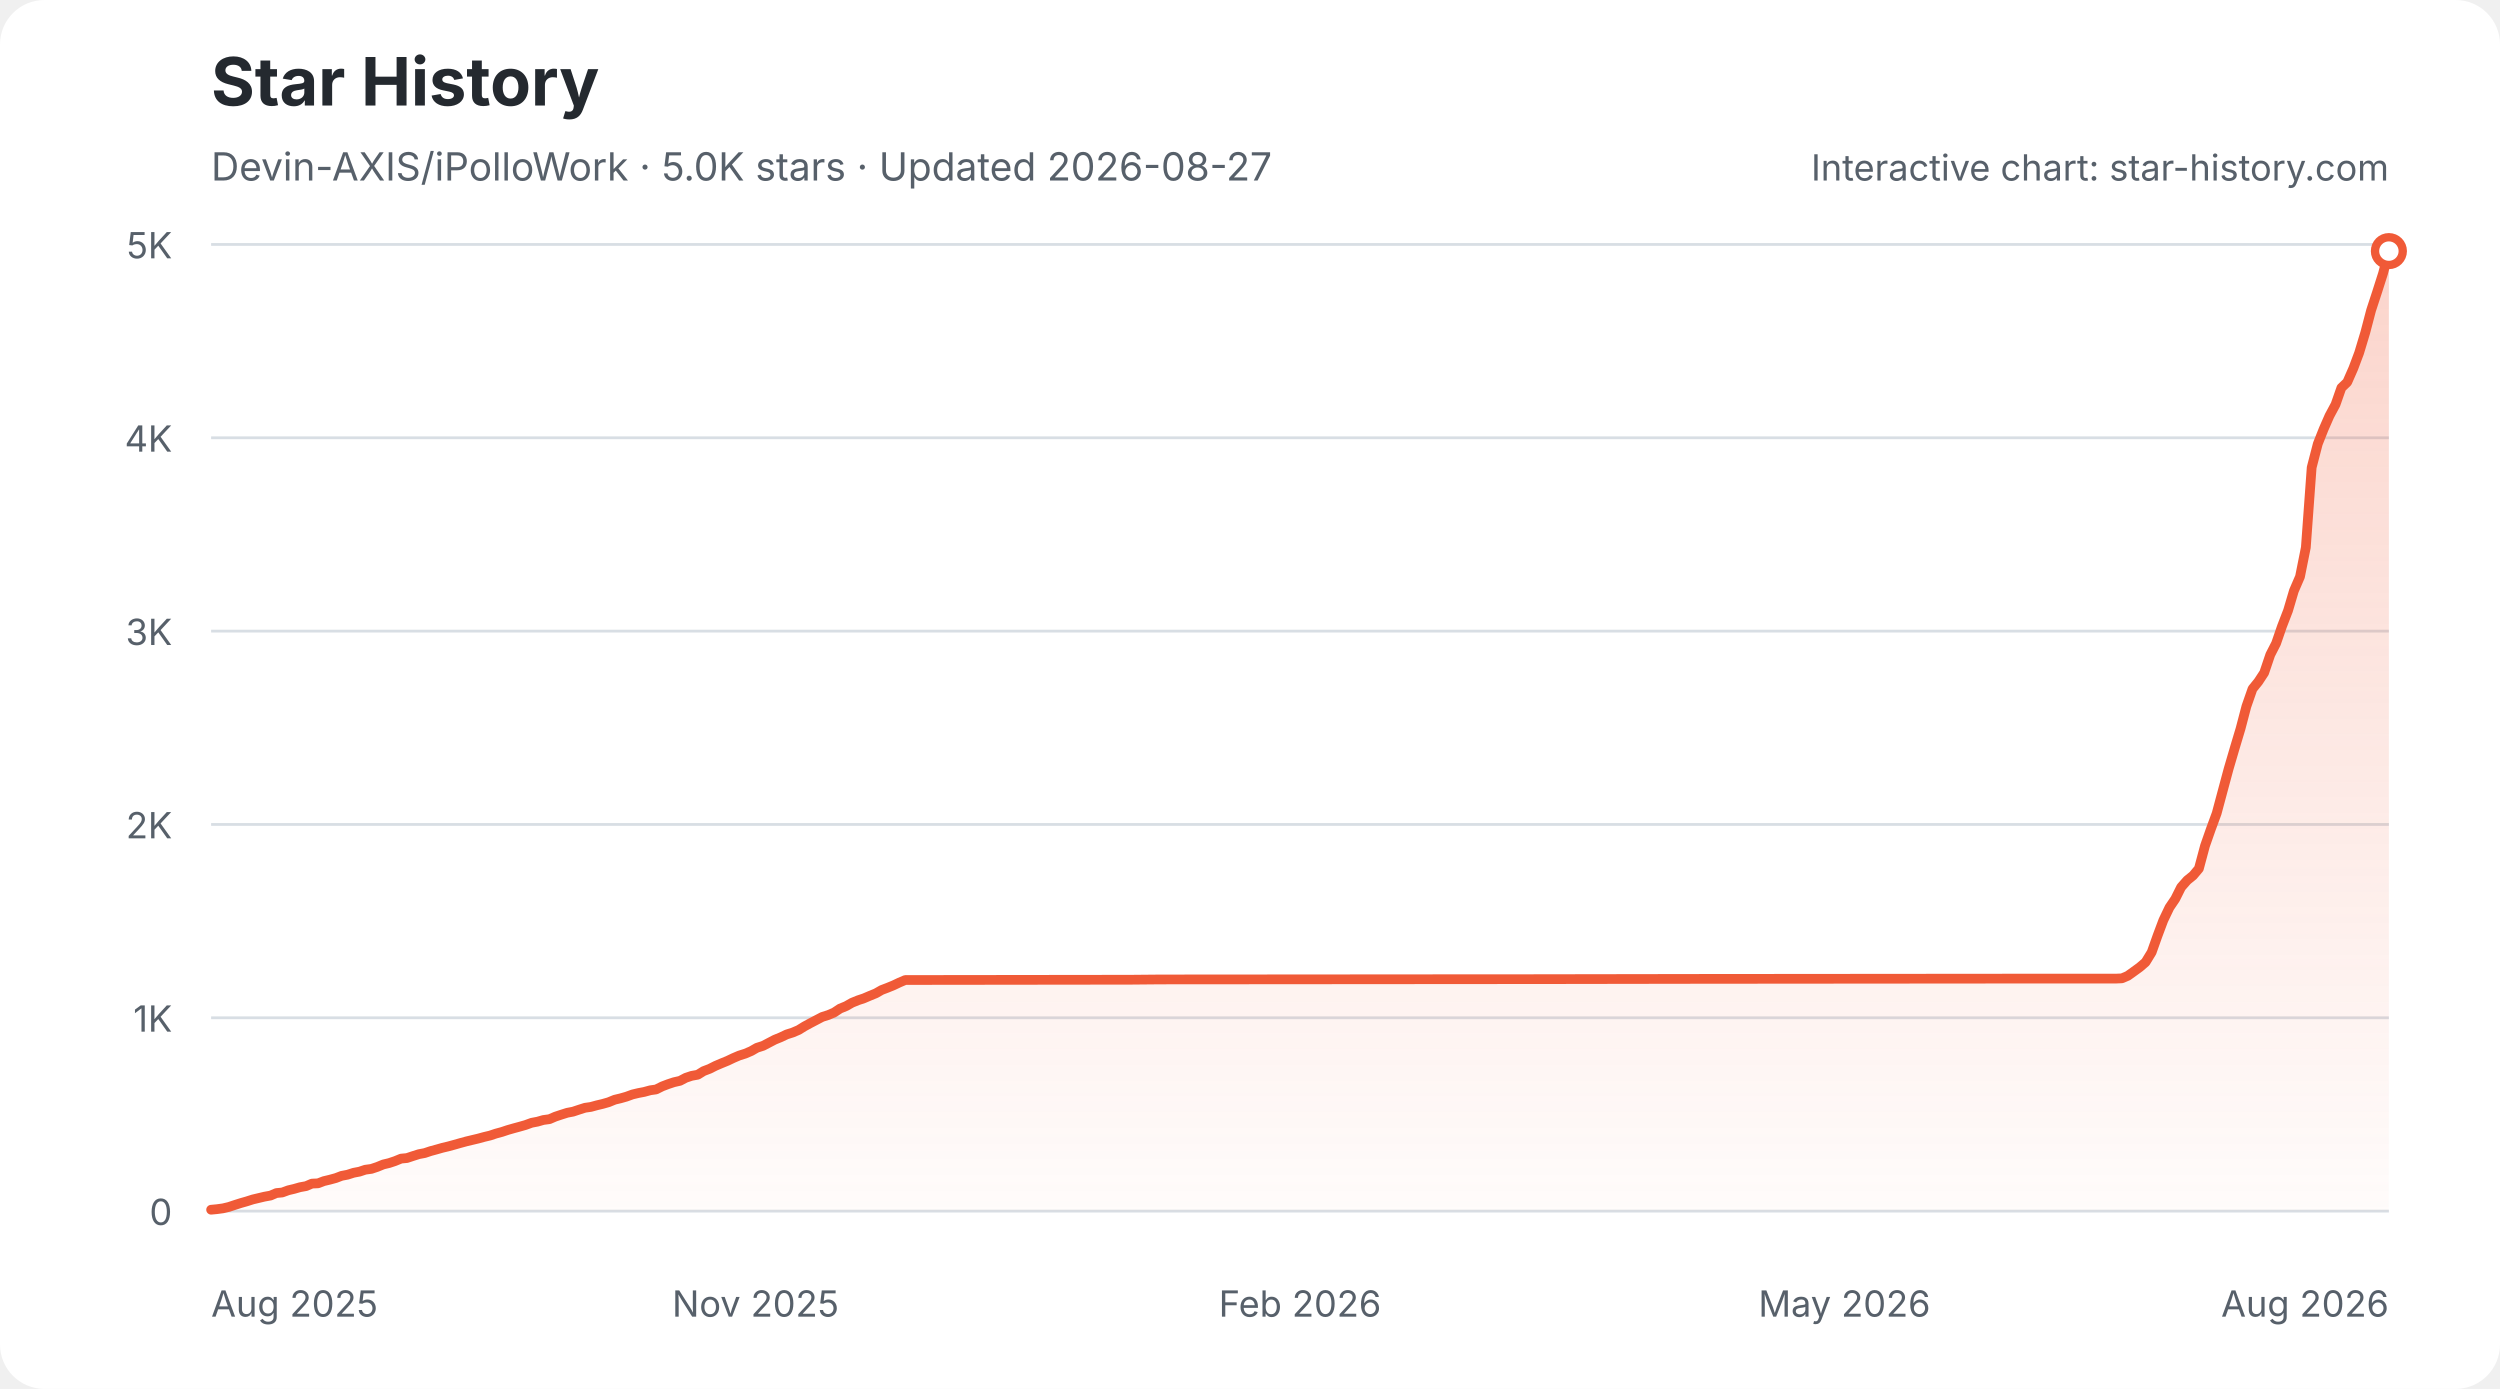
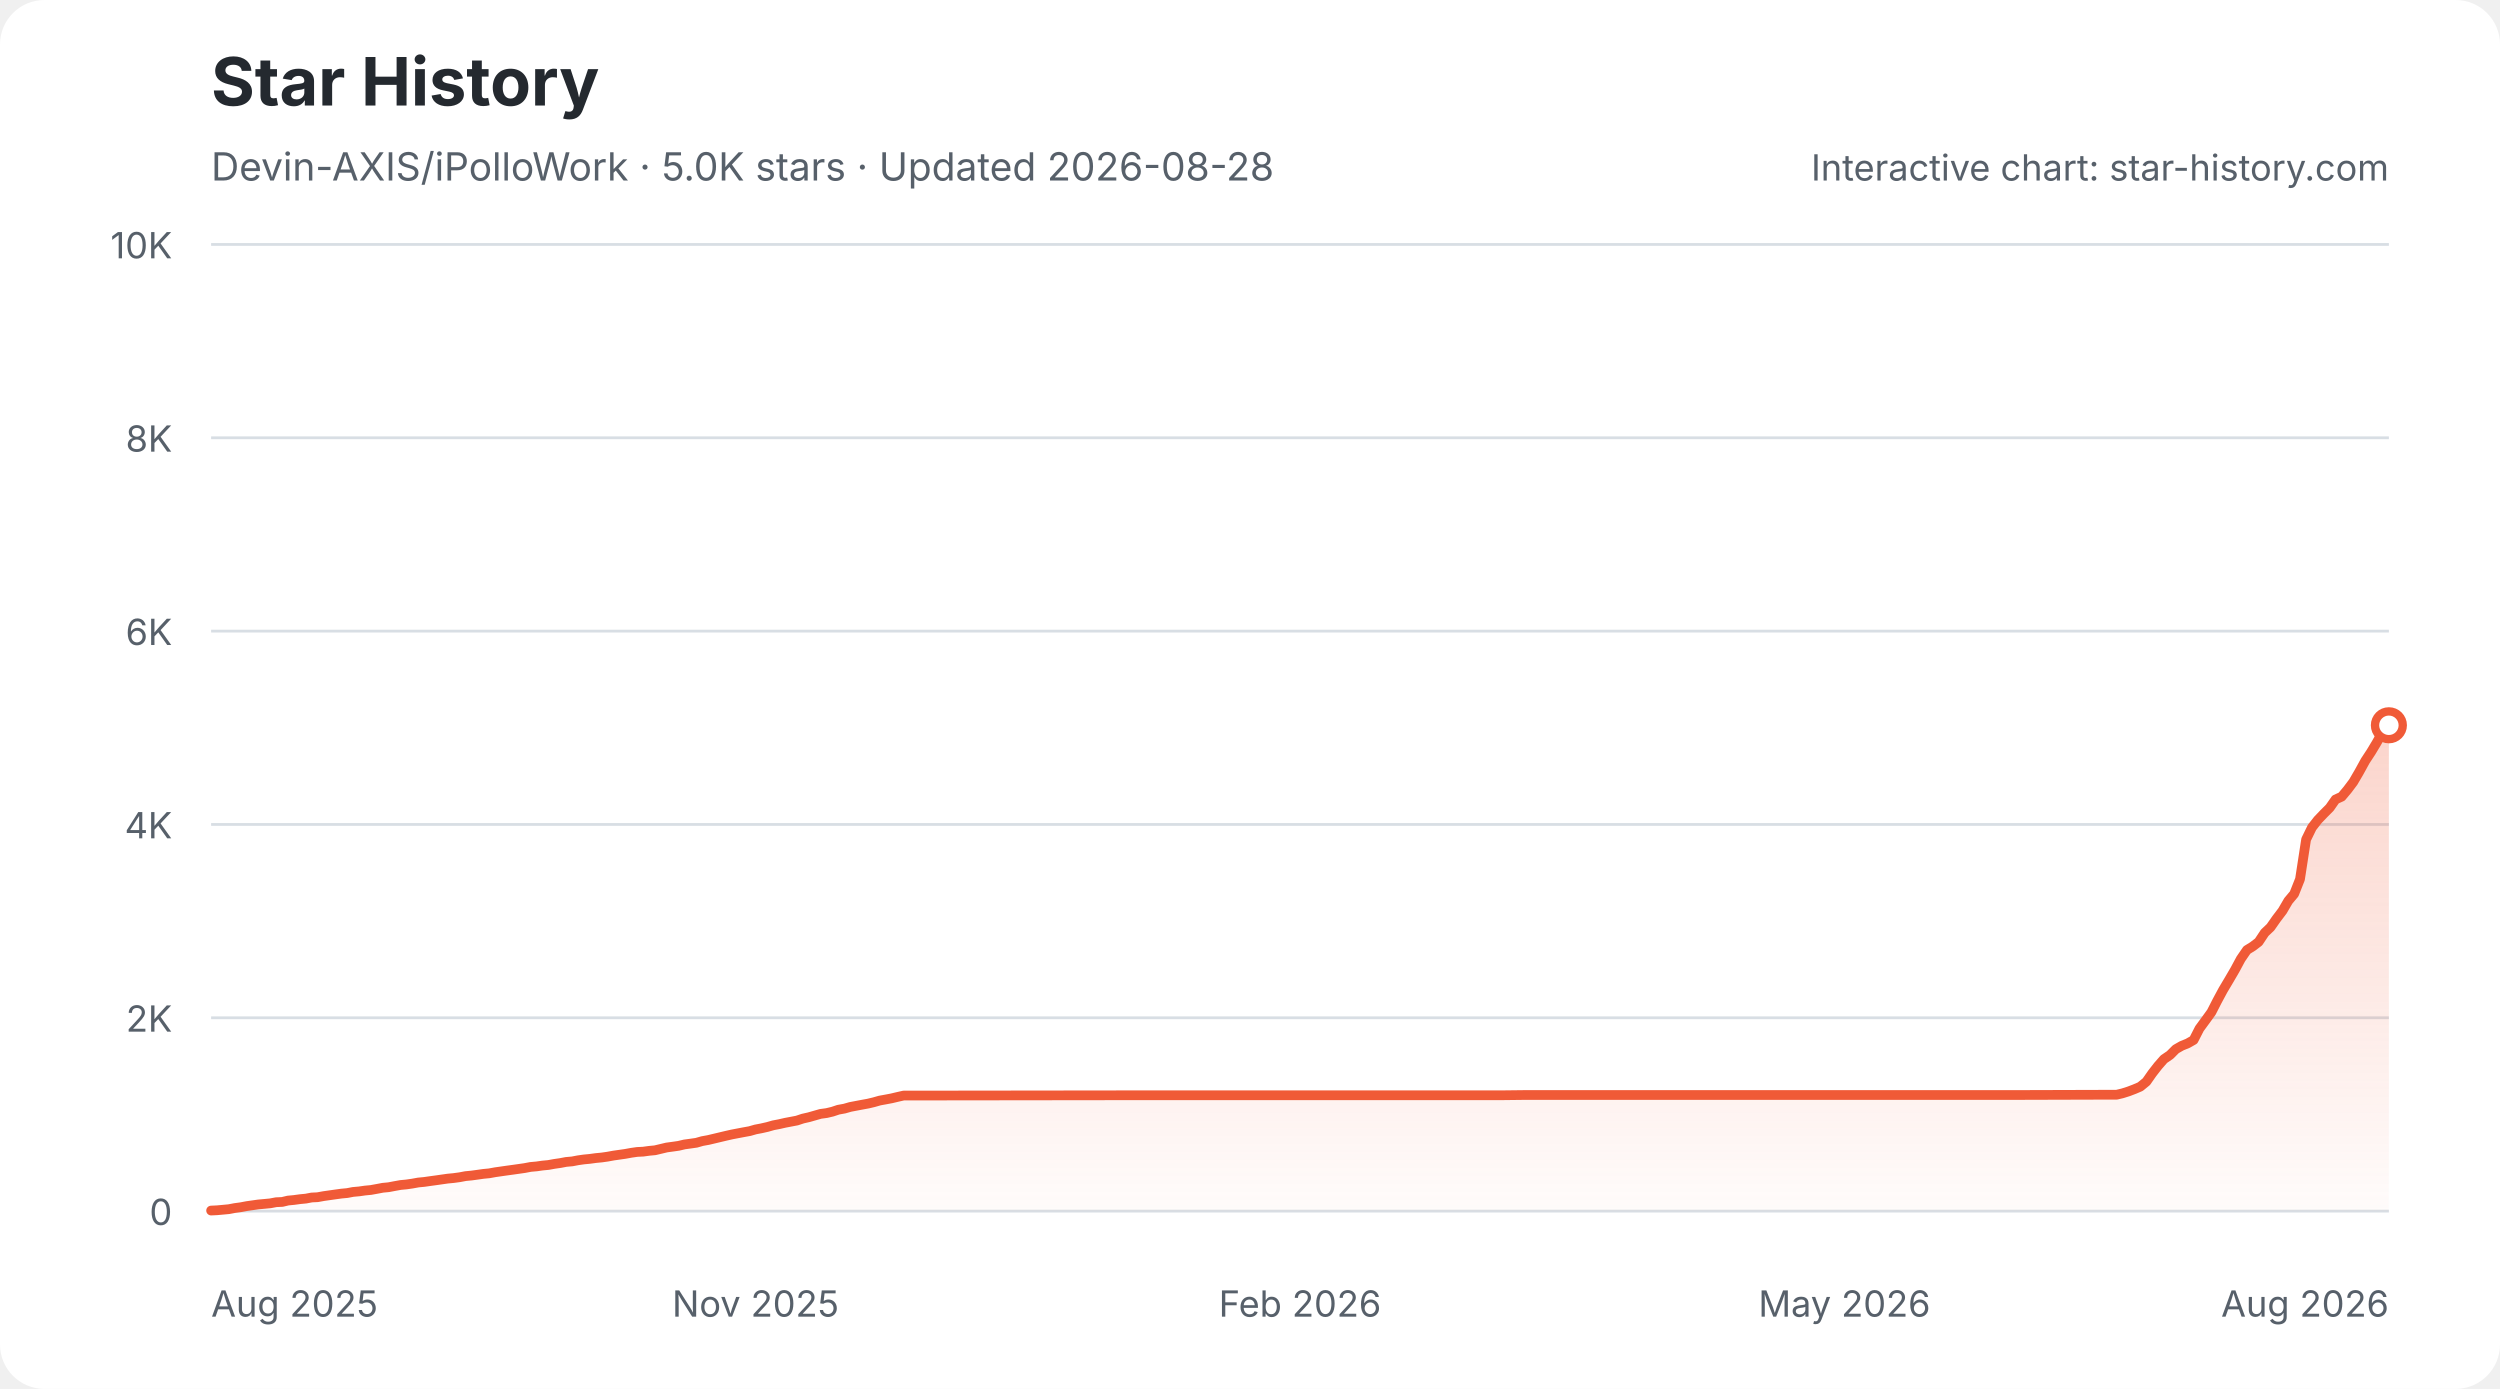
<svg xmlns="http://www.w3.org/2000/svg" width="900" height="500" viewBox="0 0 900 500" role="img" aria-labelledby="star-history-light-title star-history-light-description">
  <defs>
    <linearGradient id="star-history-light-fill" x1="0" x2="0" y1="0" y2="1">
      <stop offset="0%" stop-color="#f05a37" stop-opacity="0.26" />
      <stop offset="100%" stop-color="#f05a37" stop-opacity="0.02" />
    </linearGradient>
  </defs>
  <rect width="900" height="500" rx="16" fill="#ffffff" />
  <text x="76" y="38" fill="#24292f" font-family="-apple-system,BlinkMacSystemFont,'Segoe UI',sans-serif" font-size="24" font-weight="700">Star History</text>
-   <text x="76" y="65" fill="#57606a" font-family="-apple-system,BlinkMacSystemFont,'Segoe UI',sans-serif" font-size="14">Devin-AXIS/iPolloWork · 5.0K stars · Updated 2026-08-27</text>
+   <text x="76" y="65" fill="#57606a" font-family="-apple-system,BlinkMacSystemFont,'Segoe UI',sans-serif" font-size="14">Devin-AXIS/iPolloWork · 5.0K stars · Updated 2026-08-28</text>
  <g font-family="-apple-system,BlinkMacSystemFont,'Segoe UI',sans-serif">
    <line x1="76" y1="436.0" x2="860" y2="436.0" stroke="#d8dee4" stroke-width="1" />
    <text x="62" y="441.0" fill="#57606a" font-size="13" text-anchor="end">0</text>
    <line x1="76" y1="366.4" x2="860" y2="366.4" stroke="#d8dee4" stroke-width="1" />
-     <text x="62" y="371.4" fill="#57606a" font-size="13" text-anchor="end">1K</text>
+     <text x="62" y="371.4" fill="#57606a" font-size="13" text-anchor="end">2K</text>
    <line x1="76" y1="296.8" x2="860" y2="296.8" stroke="#d8dee4" stroke-width="1" />
-     <text x="62" y="301.8" fill="#57606a" font-size="13" text-anchor="end">2K</text>
+     <text x="62" y="301.8" fill="#57606a" font-size="13" text-anchor="end">4K</text>
    <line x1="76" y1="227.2" x2="860" y2="227.2" stroke="#d8dee4" stroke-width="1" />
-     <text x="62" y="232.2" fill="#57606a" font-size="13" text-anchor="end">3K</text>
+     <text x="62" y="232.2" fill="#57606a" font-size="13" text-anchor="end">6K</text>
    <line x1="76" y1="157.6" x2="860" y2="157.6" stroke="#d8dee4" stroke-width="1" />
-     <text x="62" y="162.6" fill="#57606a" font-size="13" text-anchor="end">4K</text>
+     <text x="62" y="162.6" fill="#57606a" font-size="13" text-anchor="end">8K</text>
    <line x1="76" y1="88.0" x2="860" y2="88.0" stroke="#d8dee4" stroke-width="1" />
-     <text x="62" y="93.0" fill="#57606a" font-size="13" text-anchor="end">5K</text>
+     <text x="62" y="93.0" fill="#57606a" font-size="13" text-anchor="end">10K</text>
    <text x="76.0" y="474" fill="#57606a" font-size="13" text-anchor="start">Aug 2025</text>
    <text x="272.0" y="474" fill="#57606a" font-size="13" text-anchor="middle">Nov 2025</text>
    <text x="468.0" y="474" fill="#57606a" font-size="13" text-anchor="middle">Feb 2026</text>
    <text x="664.0" y="474" fill="#57606a" font-size="13" text-anchor="middle">May 2026</text>
    <text x="860.0" y="474" fill="#57606a" font-size="13" text-anchor="end">Aug 2026</text>
-     <path d="M76.0 435.5 L78.1 435.3 L80.3 435.0 L82.4 434.5 L84.5 433.8 L86.7 433.1 L88.8 432.5 L91.0 431.8 L93.1 431.3 L95.2 430.8 L97.4 430.4 L99.5 429.5 L101.6 429.3 L103.8 428.5 L105.9 428.0 L108.0 427.4 L110.2 427.0 L112.3 426.1 L114.5 426.0 L116.6 425.2 L118.7 424.7 L120.9 424.1 L123.0 423.3 L125.1 422.9 L127.3 422.2 L129.4 421.8 L131.5 421.1 L133.7 420.8 L135.8 420.1 L138.0 419.2 L140.1 418.7 L142.2 418.0 L144.4 417.1 L146.5 416.9 L148.6 416.2 L150.8 415.5 L152.9 415.1 L155.0 414.4 L157.2 413.8 L159.3 413.2 L161.4 412.7 L163.6 412.1 L165.7 411.5 L167.9 410.9 L170.0 410.4 L172.1 409.9 L174.3 409.3 L176.4 408.8 L178.5 408.1 L180.7 407.5 L182.8 406.8 L184.9 406.2 L187.1 405.6 L189.2 405.0 L191.4 404.2 L193.5 403.8 L195.6 403.2 L197.8 402.9 L199.9 402.0 L202.0 401.3 L204.2 400.6 L206.3 400.2 L208.4 399.5 L210.6 398.8 L212.7 398.5 L214.9 397.9 L217.0 397.4 L219.1 396.8 L221.3 395.9 L223.4 395.4 L225.5 394.8 L227.7 394.0 L229.8 393.5 L231.9 393.1 L234.1 392.5 L236.2 392.2 L238.4 391.1 L240.5 390.3 L242.6 389.6 L244.8 389.1 L246.9 388.0 L249.0 387.3 L251.2 386.9 L253.3 385.6 L255.4 384.8 L257.6 383.7 L259.7 382.8 L261.9 381.9 L264.0 380.9 L266.1 380.0 L268.3 379.3 L270.4 378.4 L272.5 377.2 L274.7 376.5 L276.8 375.4 L278.9 374.3 L281.1 373.4 L283.2 372.4 L285.4 371.7 L287.5 370.8 L289.6 369.5 L291.8 368.3 L293.9 367.2 L296.0 366.1 L298.2 365.4 L300.3 364.5 L302.4 363.1 L304.6 362.2 L306.7 361.0 L308.9 360.1 L311.0 359.4 L313.1 358.5 L315.3 357.6 L317.4 356.4 L319.5 355.6 L321.7 354.7 L323.8 353.7 L325.9 352.8 L328.1 352.8 L407.1 352.7 L417.8 352.6 L541.7 352.5 L550.2 352.5 L612.2 352.4 L727.6 352.3 L761.7 352.3 L763.9 352.2 L766.0 351.3 L768.1 349.8 L770.3 348.2 L772.4 346.4 L774.6 342.8 L776.7 336.9 L778.8 331.3 L781.0 326.7 L783.1 323.6 L785.2 319.4 L787.4 316.9 L789.5 315.2 L791.6 312.7 L793.8 304.5 L795.9 298.5 L798.0 292.8 L800.2 284.6 L802.3 276.8 L804.5 269.3 L806.6 262.3 L808.7 254.3 L810.9 248.0 L813.0 245.4 L815.1 242.2 L817.3 235.7 L819.4 231.6 L821.5 225.5 L823.7 219.8 L825.8 212.7 L828.0 207.6 L830.1 197.1 L832.2 168.3 L834.4 159.8 L836.5 154.5 L838.6 149.7 L840.8 145.6 L842.9 139.6 L845.0 137.6 L847.2 132.6 L849.3 127.0 L851.5 119.7 L853.6 111.7 L855.7 105.3 L857.9 98.4 L860.0 90.4 L860.0 436 L76.0 436 Z" fill="url(#star-history-light-fill)" />
-     <path d="M76.0 435.5 L78.1 435.3 L80.3 435.0 L82.4 434.5 L84.5 433.8 L86.7 433.1 L88.8 432.5 L91.0 431.8 L93.1 431.3 L95.2 430.8 L97.4 430.4 L99.5 429.5 L101.6 429.3 L103.8 428.5 L105.9 428.0 L108.0 427.4 L110.2 427.0 L112.3 426.1 L114.5 426.0 L116.6 425.2 L118.7 424.7 L120.9 424.1 L123.0 423.3 L125.1 422.9 L127.3 422.2 L129.4 421.8 L131.5 421.1 L133.7 420.8 L135.8 420.1 L138.0 419.2 L140.1 418.7 L142.2 418.0 L144.4 417.1 L146.5 416.9 L148.6 416.2 L150.8 415.5 L152.9 415.1 L155.0 414.4 L157.2 413.8 L159.3 413.2 L161.4 412.7 L163.6 412.1 L165.7 411.5 L167.9 410.9 L170.0 410.4 L172.1 409.9 L174.3 409.3 L176.4 408.8 L178.5 408.1 L180.7 407.5 L182.8 406.8 L184.9 406.2 L187.1 405.6 L189.2 405.0 L191.4 404.2 L193.5 403.8 L195.6 403.2 L197.8 402.9 L199.9 402.0 L202.0 401.3 L204.2 400.6 L206.3 400.2 L208.4 399.5 L210.6 398.8 L212.7 398.5 L214.9 397.9 L217.0 397.4 L219.1 396.8 L221.3 395.9 L223.4 395.4 L225.5 394.8 L227.7 394.0 L229.8 393.5 L231.9 393.1 L234.1 392.5 L236.2 392.2 L238.4 391.1 L240.5 390.3 L242.6 389.6 L244.8 389.1 L246.9 388.0 L249.0 387.3 L251.2 386.9 L253.3 385.6 L255.4 384.8 L257.6 383.7 L259.7 382.8 L261.9 381.9 L264.0 380.9 L266.1 380.0 L268.3 379.3 L270.4 378.4 L272.5 377.2 L274.7 376.5 L276.8 375.4 L278.9 374.3 L281.1 373.4 L283.2 372.4 L285.4 371.7 L287.5 370.8 L289.6 369.5 L291.8 368.3 L293.9 367.2 L296.0 366.1 L298.2 365.4 L300.3 364.5 L302.4 363.1 L304.6 362.2 L306.7 361.0 L308.9 360.1 L311.0 359.4 L313.1 358.5 L315.3 357.6 L317.4 356.4 L319.5 355.6 L321.7 354.7 L323.8 353.7 L325.9 352.8 L328.1 352.8 L407.1 352.7 L417.8 352.6 L541.7 352.5 L550.2 352.5 L612.2 352.4 L727.6 352.3 L761.7 352.3 L763.9 352.2 L766.0 351.3 L768.1 349.8 L770.3 348.2 L772.4 346.4 L774.6 342.8 L776.7 336.9 L778.8 331.3 L781.0 326.7 L783.1 323.6 L785.2 319.4 L787.4 316.9 L789.5 315.2 L791.6 312.7 L793.8 304.5 L795.9 298.5 L798.0 292.8 L800.2 284.6 L802.3 276.8 L804.5 269.3 L806.6 262.3 L808.7 254.3 L810.9 248.0 L813.0 245.4 L815.1 242.2 L817.3 235.7 L819.4 231.6 L821.5 225.5 L823.7 219.8 L825.8 212.7 L828.0 207.6 L830.1 197.1 L832.2 168.3 L834.4 159.8 L836.5 154.5 L838.6 149.7 L840.8 145.6 L842.9 139.6 L845.0 137.6 L847.2 132.6 L849.3 127.0 L851.5 119.7 L853.6 111.7 L855.7 105.3 L857.9 98.4 L860.0 90.4" fill="none" stroke="#f05a37" stroke-width="3.5" stroke-linecap="round" stroke-linejoin="round" />
-     <circle cx="860.0" cy="90.4" r="5" fill="#ffffff" stroke="#f05a37" stroke-width="3" />
+     <path d="M76.0 435.8 L78.1 435.7 L80.3 435.5 L82.4 435.3 L84.5 434.9 L86.7 434.6 L88.8 434.2 L90.9 433.9 L93.0 433.6 L95.2 433.4 L97.3 433.2 L99.4 432.8 L101.6 432.7 L103.7 432.2 L105.8 432.0 L108.0 431.7 L110.1 431.5 L112.2 431.1 L114.3 431.0 L116.5 430.6 L118.6 430.3 L120.7 430.0 L122.9 429.7 L125.0 429.5 L127.1 429.1 L129.3 428.9 L131.4 428.6 L133.5 428.4 L135.7 428.0 L137.8 427.6 L139.9 427.4 L142.0 427.0 L144.2 426.6 L146.3 426.4 L148.4 426.1 L150.6 425.7 L152.7 425.5 L154.8 425.2 L157.0 424.9 L159.1 424.6 L161.2 424.3 L163.3 424.1 L165.5 423.8 L167.6 423.4 L169.7 423.2 L171.9 422.9 L174.0 422.6 L176.1 422.4 L178.3 422.0 L180.4 421.7 L182.5 421.4 L184.7 421.1 L186.8 420.8 L188.9 420.5 L191.0 420.1 L193.2 419.9 L195.3 419.6 L197.4 419.4 L199.6 419.0 L201.7 418.7 L203.8 418.3 L206.0 418.1 L208.1 417.7 L210.2 417.4 L212.3 417.2 L214.5 416.9 L216.6 416.7 L218.7 416.4 L220.9 416.0 L223.0 415.7 L225.1 415.4 L227.3 415.0 L229.4 414.7 L231.5 414.6 L233.7 414.3 L235.8 414.1 L237.9 413.6 L240.0 413.1 L242.2 412.8 L244.3 412.5 L246.4 412.0 L248.6 411.7 L250.7 411.4 L252.8 410.8 L255.0 410.4 L257.1 409.9 L259.2 409.4 L261.3 408.9 L263.5 408.4 L265.6 408.0 L267.7 407.6 L269.9 407.2 L272.0 406.6 L274.1 406.2 L276.3 405.7 L278.4 405.1 L280.5 404.7 L282.7 404.2 L284.8 403.8 L286.9 403.4 L289.0 402.7 L291.2 402.2 L293.3 401.6 L295.4 401.0 L297.6 400.7 L299.7 400.2 L301.8 399.5 L304.0 399.1 L306.1 398.5 L308.2 398.1 L310.3 397.7 L312.5 397.3 L314.6 396.8 L316.7 396.2 L318.9 395.8 L321.0 395.4 L323.1 394.9 L325.3 394.4 L327.4 394.4 L406.2 394.3 L416.9 394.3 L540.4 394.3 L549.0 394.2 L610.7 394.2 L725.8 394.2 L759.9 394.1 L762.0 394.1 L764.1 393.6 L766.3 392.9 L768.4 392.1 L770.5 391.2 L772.7 389.4 L774.8 386.4 L776.9 383.7 L779.0 381.3 L781.2 379.8 L783.3 377.7 L785.4 376.5 L787.6 375.6 L789.7 374.4 L791.8 370.3 L794.0 367.3 L796.1 364.4 L798.2 360.3 L800.3 356.4 L802.5 352.7 L804.6 349.1 L806.7 345.2 L808.9 342.0 L811.0 340.7 L813.1 339.1 L815.3 335.8 L817.4 333.8 L819.5 330.8 L821.7 327.9 L823.8 324.3 L825.9 321.8 L828.0 316.5 L830.2 302.2 L832.3 297.9 L834.4 295.2 L836.6 292.9 L838.7 290.8 L840.8 287.8 L843.0 286.8 L845.1 284.3 L847.2 281.5 L849.3 277.9 L851.5 273.9 L853.6 270.7 L855.7 267.2 L857.9 263.2 L860.0 261.1 L860.0 436 L76.0 436 Z" fill="url(#star-history-light-fill)" />
+     <path d="M76.0 435.8 L78.1 435.7 L80.3 435.5 L82.4 435.3 L84.5 434.9 L86.7 434.6 L88.8 434.2 L90.9 433.9 L93.0 433.6 L95.2 433.4 L97.3 433.2 L99.4 432.8 L101.6 432.7 L103.7 432.2 L105.8 432.0 L108.0 431.7 L110.1 431.5 L112.2 431.1 L114.3 431.0 L116.5 430.6 L118.6 430.3 L120.7 430.0 L122.9 429.7 L125.0 429.5 L127.1 429.1 L129.3 428.9 L131.4 428.6 L133.5 428.4 L135.7 428.0 L137.8 427.6 L139.9 427.4 L142.0 427.0 L144.2 426.6 L146.3 426.4 L148.4 426.1 L150.6 425.7 L152.7 425.5 L154.8 425.2 L157.0 424.9 L159.1 424.6 L161.2 424.3 L163.3 424.1 L165.5 423.8 L167.6 423.4 L169.7 423.2 L171.9 422.9 L174.0 422.6 L176.1 422.4 L178.3 422.0 L180.4 421.7 L182.5 421.4 L184.7 421.1 L186.8 420.8 L188.9 420.5 L191.0 420.1 L193.2 419.9 L195.3 419.6 L197.4 419.4 L199.6 419.0 L201.7 418.7 L203.8 418.3 L206.0 418.1 L208.1 417.7 L210.2 417.4 L212.3 417.2 L214.5 416.9 L216.6 416.7 L218.7 416.4 L220.9 416.0 L223.0 415.7 L225.1 415.4 L227.3 415.0 L229.4 414.7 L231.5 414.6 L233.7 414.3 L235.8 414.1 L237.9 413.6 L240.0 413.1 L242.2 412.8 L244.3 412.5 L246.4 412.0 L248.6 411.7 L250.7 411.4 L252.8 410.8 L255.0 410.4 L257.1 409.9 L259.2 409.4 L261.3 408.9 L263.5 408.4 L265.6 408.0 L267.7 407.6 L269.9 407.2 L272.0 406.6 L274.1 406.2 L276.3 405.7 L278.4 405.1 L280.5 404.7 L282.7 404.2 L284.8 403.8 L286.9 403.4 L289.0 402.7 L291.2 402.2 L293.3 401.6 L295.4 401.0 L297.6 400.7 L299.7 400.2 L301.8 399.5 L304.0 399.1 L306.1 398.5 L308.2 398.1 L310.3 397.7 L312.5 397.3 L314.6 396.8 L316.7 396.2 L318.9 395.8 L321.0 395.4 L323.1 394.9 L325.3 394.4 L327.4 394.4 L406.2 394.3 L416.9 394.3 L540.4 394.3 L549.0 394.2 L610.7 394.2 L725.8 394.2 L759.9 394.1 L762.0 394.1 L764.1 393.6 L766.3 392.9 L768.4 392.1 L770.5 391.2 L772.7 389.4 L774.8 386.4 L776.9 383.7 L779.0 381.3 L781.2 379.8 L783.3 377.7 L785.4 376.5 L787.6 375.6 L789.7 374.4 L791.8 370.3 L794.0 367.3 L796.1 364.4 L798.2 360.3 L800.3 356.4 L802.5 352.7 L804.6 349.1 L806.7 345.2 L808.9 342.0 L811.0 340.7 L813.1 339.1 L815.3 335.8 L817.4 333.8 L819.5 330.8 L821.7 327.9 L823.8 324.3 L825.9 321.8 L828.0 316.5 L830.2 302.2 L832.3 297.9 L834.4 295.2 L836.6 292.9 L838.7 290.8 L840.8 287.8 L843.0 286.8 L845.1 284.3 L847.2 281.5 L849.3 277.9 L851.5 273.9 L853.6 270.7 L855.7 267.2 L857.9 263.2 L860.0 261.1" fill="none" stroke="#f05a37" stroke-width="3.5" stroke-linecap="round" stroke-linejoin="round" />
+     <circle cx="860.0" cy="261.1" r="5" fill="#ffffff" stroke="#f05a37" stroke-width="3" />
    <text x="860" y="65" fill="#57606a" font-size="13" text-anchor="end">Interactive chart: star-history.com</text>
  </g>
</svg>
